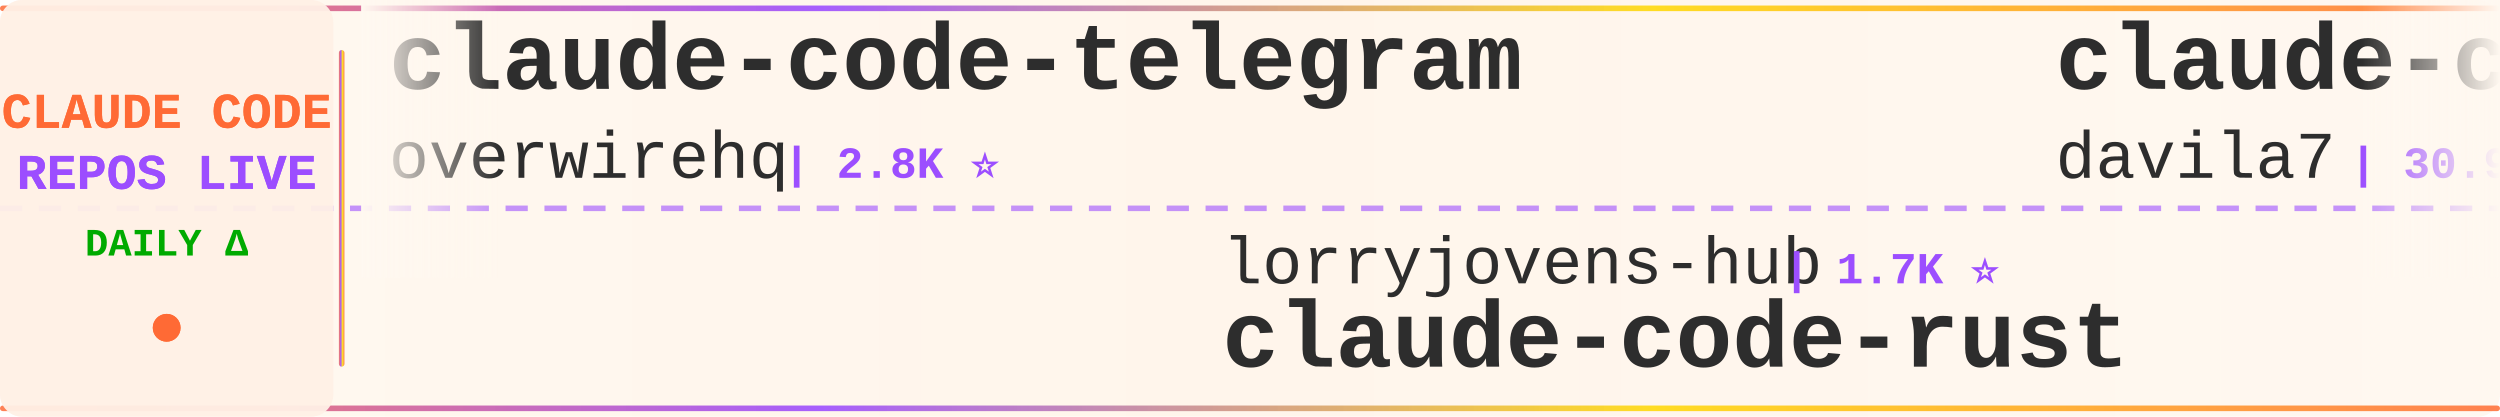
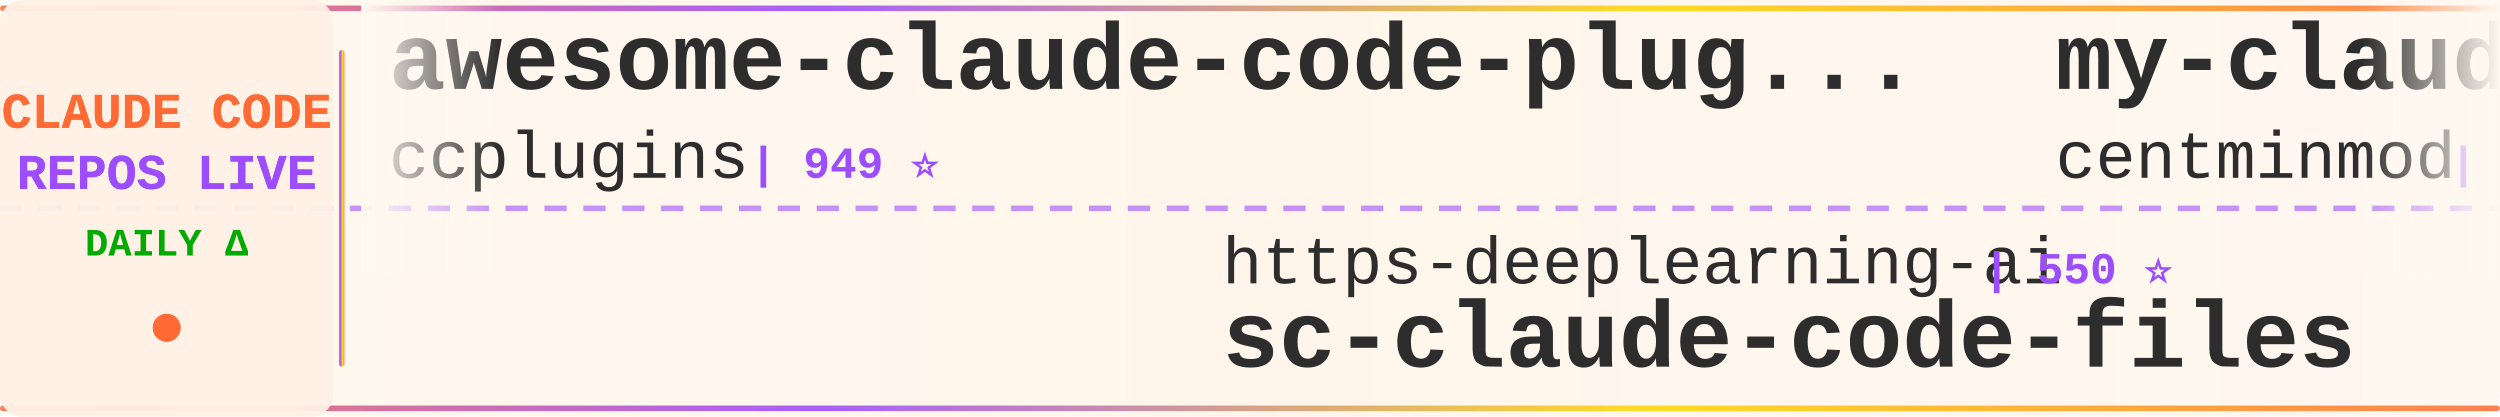
<svg xmlns="http://www.w3.org/2000/svg" width="900" height="150">
  <defs>
    <linearGradient id="tickerBg" x1="0%" y1="0%" x2="100%" y2="0%">
      <stop offset="0%" style="stop-color:#fff8f0;stop-opacity:0.98" />
      <stop offset="50%" style="stop-color:#fff5eb;stop-opacity:1" />
      <stop offset="100%" style="stop-color:#fff8f0;stop-opacity:0.98" />
    </linearGradient>
    <linearGradient id="borderGrad" x1="0%" y1="0%" x2="100%" y2="0%">
      <stop offset="0%" style="stop-color:#FF6B35;stop-opacity:0.85">
        <animate attributeName="stop-opacity" values="0.85;1;0.85" dur="2s" repeatCount="indefinite" />
      </stop>
      <stop offset="33%" style="stop-color:#9C4EFF;stop-opacity:0.9">
        <animate attributeName="stop-opacity" values="0.9;1;0.9" dur="2.2s" repeatCount="indefinite" />
      </stop>
      <stop offset="66%" style="stop-color:#FFD700;stop-opacity:0.85">
        <animate attributeName="stop-opacity" values="0.85;1;0.85" dur="1.8s" repeatCount="indefinite" />
      </stop>
      <stop offset="100%" style="stop-color:#FF6B35;stop-opacity:0.85">
        <animate attributeName="stop-opacity" values="0.85;1;0.85" dur="2s" repeatCount="indefinite" />
      </stop>
    </linearGradient>
    <filter id="textGlow">
      <feGaussianBlur stdDeviation="0.15" result="coloredBlur" />
      <feMerge>
        <feMergeNode in="coloredBlur" />
        <feMergeNode in="SourceGraphic" />
      </feMerge>
    </filter>
    <filter id="metricGlow">
      <feGaussianBlur stdDeviation="0.2" result="coloredBlur" />
      <feMerge>
        <feMergeNode in="coloredBlur" />
        <feMergeNode in="SourceGraphic" />
      </feMerge>
    </filter>
    <linearGradient id="leftFade" x1="0%" y1="0%" x2="100%" y2="0%">
      <stop offset="0%" style="stop-color:#fff8f0;stop-opacity:1" />
      <stop offset="100%" style="stop-color:#fff8f0;stop-opacity:0" />
    </linearGradient>
    <linearGradient id="rightFade" x1="0%" y1="0%" x2="100%" y2="0%">
      <stop offset="0%" style="stop-color:#fff8f0;stop-opacity:0" />
      <stop offset="100%" style="stop-color:#fff8f0;stop-opacity:1" />
    </linearGradient>
  </defs>
  <rect width="900" height="150" fill="url(#tickerBg)" rx="8" />
  <rect x="0" y="2" width="900" height="2" fill="url(#borderGrad)" rx="1" />
  <rect x="0" y="146" width="900" height="2" fill="url(#borderGrad)" rx="1" />
  <line x1="0" y1="75" x2="900" y2="75" stroke="#9C4EFF" stroke-width="2" stroke-dasharray="8 6" opacity="0.6" />
  <rect x="0" y="0" width="120" height="150" fill="#fff0e6" opacity="0.95" rx="8" />
  <text x="60" y="46" font-family="'Courier New', monospace" font-size="18" font-weight="bold" fill="#FF6B35" text-anchor="middle" filter="url(#textGlow)">
    CLAUDE CODE
  </text>
  <text x="60" y="68" font-family="'Courier New', monospace" font-size="18" font-weight="bold" fill="#9C4EFF" text-anchor="middle" filter="url(#textGlow)">
    REPOS LIVE
  </text>
  <text x="60" y="92" font-family="'Courier New', monospace" font-size="14" font-weight="bold" fill="#00aa00" text-anchor="middle">
    DAILY Δ
  </text>
  <circle cx="60" cy="118" r="5" fill="#FF6B35" filter="url(#metricGlow)">
    <animate attributeName="r" values="4;6;4" dur="1.5s" repeatCount="indefinite" />
    <animate attributeName="opacity" values="0.6;1;0.6" dur="1.5s" repeatCount="indefinite" />
  </circle>
  <rect x="122" y="18" width="2" height="114" fill="url(#borderGrad)" rx="1" />
  <clipPath id="tickerClip">
    <rect x="130" y="0" width="770" height="150" />
  </clipPath>
  <g clip-path="url(#tickerClip)">
    <g id="tickerItems">
      <animateTransform attributeName="transform" attributeType="XML" type="translate" from="0 0" to="-3000 0" dur="54s" repeatCount="indefinite" />
      <g transform="translate(0, 0)">
-         <text x="140" y="32" font-family="'Courier New', monospace" font-size="34" font-weight="bold" fill="#2d2d2d">claude-code-telegram</text>
-         <text x="140" y="64" font-family="'Courier New', monospace" font-size="24" font-weight="normal" fill="#2d2d2d" opacity="1.0">overwirehq</text>
-         <text x="282" y="64" font-family="'Courier New', monospace" font-size="16" font-weight="bold" fill="#9C4EFF"> | 2.8K ⭐</text>
+         <text x="140" y="32" font-family="'Courier New', monospace" font-size="34" font-weight="bold" fill="#2d2d2d">awesome-claude-code-plug...</text>
+         <text x="140" y="64" font-family="'Courier New', monospace" font-size="24" font-weight="normal" fill="#2d2d2d" opacity="1.0">ccplugins</text>
+         <text x="270" y="64" font-family="'Courier New', monospace" font-size="16" font-weight="bold" fill="#9C4EFF"> | 949 ⭐</text>
      </g>
      <g transform="translate(300, 0)">
-         <text x="140" y="102" font-family="'Courier New', monospace" font-size="24" font-weight="normal" fill="#2d2d2d" opacity="1.0">lorryjovens-hub</text>
-         <text x="342" y="102" font-family="'Courier New', monospace" font-size="16" font-weight="bold" fill="#9C4EFF"> | 1.7K ⭐</text>
-         <text x="140" y="132" font-family="'Courier New', monospace" font-size="34" font-weight="bold" fill="#2d2d2d">claude-code-rust</text>
+         <text x="140" y="102" font-family="'Courier New', monospace" font-size="24" font-weight="normal" fill="#2d2d2d" opacity="1.0">https-deeplearning-ai</text>
+         <text x="414" y="102" font-family="'Courier New', monospace" font-size="16" font-weight="bold" fill="#9C4EFF"> | 550 ⭐</text>
+         <text x="140" y="132" font-family="'Courier New', monospace" font-size="34" font-weight="bold" fill="#2d2d2d">sc-claude-code-files</text>
      </g>
      <g transform="translate(600, 0)">
-         <text x="140" y="32" font-family="'Courier New', monospace" font-size="34" font-weight="bold" fill="#2d2d2d">claude-code-templates</text>
-         <text x="140" y="64" font-family="'Courier New', monospace" font-size="24" font-weight="normal" fill="#2d2d2d" opacity="1.0">davila7</text>
-         <text x="246" y="64" font-family="'Courier New', monospace" font-size="16" font-weight="bold" fill="#9C4EFF"> | 30.9K ⭐ +7</text>
+         <text x="140" y="32" font-family="'Courier New', monospace" font-size="34" font-weight="bold" fill="#2d2d2d">my-claude-code-setup</text>
+         <text x="140" y="64" font-family="'Courier New', monospace" font-size="24" font-weight="normal" fill="#2d2d2d" opacity="1.0">centminmod</text>
+         <text x="282" y="64" font-family="'Courier New', monospace" font-size="16" font-weight="bold" fill="#9C4EFF"> | 2.6K ⭐ +1</text>
      </g>
      <g transform="translate(900, 0)">
-         <text x="140" y="102" font-family="'Courier New', monospace" font-size="24" font-weight="normal" fill="#2d2d2d" opacity="1.0">edmund-io</text>
-         <text x="270" y="102" font-family="'Courier New', monospace" font-size="16" font-weight="bold" fill="#9C4EFF"> | 1.5K ⭐</text>
-         <text x="140" y="132" font-family="'Courier New', monospace" font-size="34" font-weight="bold" fill="#2d2d2d">edmunds-claude-code</text>
+         <text x="140" y="102" font-family="'Courier New', monospace" font-size="24" font-weight="normal" fill="#2d2d2d" opacity="1.0">hangsman</text>
+         <text x="258" y="102" font-family="'Courier New', monospace" font-size="16" font-weight="bold" fill="#9C4EFF"> | 795 ⭐</text>
+         <text x="140" y="132" font-family="'Courier New', monospace" font-size="34" font-weight="bold" fill="#2d2d2d">claude-code-source</text>
      </g>
      <g transform="translate(1200, 0)">
-         <text x="140" y="32" font-family="'Courier New', monospace" font-size="34" font-weight="bold" fill="#2d2d2d">sc-claude-code-files</text>
-         <text x="140" y="64" font-family="'Courier New', monospace" font-size="24" font-weight="normal" fill="#2d2d2d" opacity="1.0">https-deeplearning-ai</text>
-         <text x="414" y="64" font-family="'Courier New', monospace" font-size="16" font-weight="bold" fill="#9C4EFF"> | 550 ⭐</text>
+         <text x="140" y="32" font-family="'Courier New', monospace" font-size="34" font-weight="bold" fill="#2d2d2d">claude-code-source-build</text>
+         <text x="140" y="64" font-family="'Courier New', monospace" font-size="24" font-weight="normal" fill="#2d2d2d" opacity="1.0">andrew-kramer-inno</text>
+         <text x="378" y="64" font-family="'Courier New', monospace" font-size="16" font-weight="bold" fill="#9C4EFF"> | 595 ⭐</text>
      </g>
      <g transform="translate(1500, 0)">
-         <text x="140" y="102" font-family="'Courier New', monospace" font-size="24" font-weight="normal" fill="#2d2d2d" opacity="1.0">FlorianBruniaux</text>
-         <text x="342" y="102" font-family="'Courier New', monospace" font-size="16" font-weight="bold" fill="#9C4EFF"> | 6.0K ⭐ +1</text>
-         <text x="140" y="132" font-family="'Courier New', monospace" font-size="34" font-weight="bold" fill="#2d2d2d">claude-code-ultimate-gui...</text>
+         <text x="140" y="102" font-family="'Courier New', monospace" font-size="24" font-weight="normal" fill="#2d2d2d" opacity="1.0">jqueryscript</text>
+         <text x="306" y="102" font-family="'Courier New', monospace" font-size="16" font-weight="bold" fill="#9C4EFF"> | 518 ⭐</text>
+         <text x="140" y="132" font-family="'Courier New', monospace" font-size="34" font-weight="bold" fill="#2d2d2d">awesome-claude-code</text>
      </g>
      <g transform="translate(1800, 0)">
-         <text x="140" y="32" font-family="'Courier New', monospace" font-size="34" font-weight="bold" fill="#2d2d2d">Claude-Code-Usage-Monito...</text>
-         <text x="140" y="64" font-family="'Courier New', monospace" font-size="24" font-weight="normal" fill="#2d2d2d" opacity="1.0">Maciek-roboblog</text>
-         <text x="342" y="64" font-family="'Courier New', monospace" font-size="16" font-weight="bold" fill="#9C4EFF"> | 8.7K ⭐ -1</text>
+         <text x="140" y="32" font-family="'Courier New', monospace" font-size="34" font-weight="bold" fill="#2d2d2d">claude-code-guide</text>
+         <text x="140" y="64" font-family="'Courier New', monospace" font-size="24" font-weight="normal" fill="#2d2d2d" opacity="1.0">Cranot</text>
+         <text x="234" y="64" font-family="'Courier New', monospace" font-size="16" font-weight="bold" fill="#9C4EFF"> | 2.9K ⭐</text>
      </g>
      <g transform="translate(2100, 0)">
-         <text x="140" y="102" font-family="'Courier New', monospace" font-size="24" font-weight="normal" fill="#2d2d2d" opacity="1.0">shareAI-lab</text>
-         <text x="294" y="102" font-family="'Courier New', monospace" font-size="16" font-weight="bold" fill="#9C4EFF"> | 77.4K ⭐ +6</text>
-         <text x="140" y="132" font-family="'Courier New', monospace" font-size="34" font-weight="bold" fill="#2d2d2d">learn-claude-code</text>
+         <text x="140" y="102" font-family="'Courier New', monospace" font-size="24" font-weight="normal" fill="#2d2d2d" opacity="1.0">VoltAgent</text>
+         <text x="270" y="102" font-family="'Courier New', monospace" font-size="16" font-weight="bold" fill="#9C4EFF"> | 25.2K ⭐ +1</text>
+         <text x="140" y="132" font-family="'Courier New', monospace" font-size="34" font-weight="bold" fill="#2d2d2d">awesome-claude-code-suba...</text>
      </g>
      <g transform="translate(2400, 0)">
-         <text x="140" y="32" font-family="'Courier New', monospace" font-size="34" font-weight="bold" fill="#2d2d2d">andrej-karpathy-skills</text>
-         <text x="140" y="64" font-family="'Courier New', monospace" font-size="24" font-weight="normal" fill="#2d2d2d" opacity="1.0">multica-ai</text>
-         <text x="282" y="64" font-family="'Courier New', monospace" font-size="16" font-weight="bold" fill="#9C4EFF"> | 214.5K ⭐ +24</text>
+         <text x="140" y="32" font-family="'Courier New', monospace" font-size="34" font-weight="bold" fill="#2d2d2d">claude-coder</text>
+         <text x="140" y="64" font-family="'Courier New', monospace" font-size="24" font-weight="normal" fill="#2d2d2d" opacity="1.0">kodu-ai</text>
+         <text x="246" y="64" font-family="'Courier New', monospace" font-size="16" font-weight="bold" fill="#9C4EFF"> | 5.2K ⭐</text>
      </g>
      <g transform="translate(2700, 0)">
-         <text x="140" y="102" font-family="'Courier New', monospace" font-size="24" font-weight="normal" fill="#2d2d2d" opacity="1.0">centminmod</text>
-         <text x="282" y="102" font-family="'Courier New', monospace" font-size="16" font-weight="bold" fill="#9C4EFF"> | 2.6K ⭐</text>
-         <text x="140" y="132" font-family="'Courier New', monospace" font-size="34" font-weight="bold" fill="#2d2d2d">my-claude-code-setup</text>
+         <text x="140" y="102" font-family="'Courier New', monospace" font-size="24" font-weight="normal" fill="#2d2d2d" opacity="1.0">WorldFlowAI</text>
+         <text x="294" y="102" font-family="'Courier New', monospace" font-size="16" font-weight="bold" fill="#9C4EFF"> | 3.4K ⭐ +10</text>
+         <text x="140" y="132" font-family="'Courier New', monospace" font-size="34" font-weight="bold" fill="#2d2d2d">everything-claude-code</text>
      </g>
      <g transform="translate(3000, 0)">
-         <text x="140" y="32" font-family="'Courier New', monospace" font-size="34" font-weight="bold" fill="#2d2d2d">claude-code-telegram</text>
-         <text x="140" y="64" font-family="'Courier New', monospace" font-size="24" font-weight="normal" fill="#2d2d2d" opacity="1.0">overwirehq</text>
-         <text x="282" y="64" font-family="'Courier New', monospace" font-size="16" font-weight="bold" fill="#9C4EFF"> | 2.8K ⭐</text>
+         <text x="140" y="32" font-family="'Courier New', monospace" font-size="34" font-weight="bold" fill="#2d2d2d">awesome-claude-code-plug...</text>
+         <text x="140" y="64" font-family="'Courier New', monospace" font-size="24" font-weight="normal" fill="#2d2d2d" opacity="1.0">ccplugins</text>
+         <text x="270" y="64" font-family="'Courier New', monospace" font-size="16" font-weight="bold" fill="#9C4EFF"> | 949 ⭐</text>
      </g>
      <g transform="translate(3300, 0)">
-         <text x="140" y="102" font-family="'Courier New', monospace" font-size="24" font-weight="normal" fill="#2d2d2d" opacity="1.0">lorryjovens-hub</text>
-         <text x="342" y="102" font-family="'Courier New', monospace" font-size="16" font-weight="bold" fill="#9C4EFF"> | 1.7K ⭐</text>
-         <text x="140" y="132" font-family="'Courier New', monospace" font-size="34" font-weight="bold" fill="#2d2d2d">claude-code-rust</text>
+         <text x="140" y="102" font-family="'Courier New', monospace" font-size="24" font-weight="normal" fill="#2d2d2d" opacity="1.0">https-deeplearning-ai</text>
+         <text x="414" y="102" font-family="'Courier New', monospace" font-size="16" font-weight="bold" fill="#9C4EFF"> | 550 ⭐</text>
+         <text x="140" y="132" font-family="'Courier New', monospace" font-size="34" font-weight="bold" fill="#2d2d2d">sc-claude-code-files</text>
      </g>
      <g transform="translate(3600, 0)">
-         <text x="140" y="32" font-family="'Courier New', monospace" font-size="34" font-weight="bold" fill="#2d2d2d">claude-code-templates</text>
-         <text x="140" y="64" font-family="'Courier New', monospace" font-size="24" font-weight="normal" fill="#2d2d2d" opacity="1.0">davila7</text>
-         <text x="246" y="64" font-family="'Courier New', monospace" font-size="16" font-weight="bold" fill="#9C4EFF"> | 30.9K ⭐ +7</text>
+         <text x="140" y="32" font-family="'Courier New', monospace" font-size="34" font-weight="bold" fill="#2d2d2d">my-claude-code-setup</text>
+         <text x="140" y="64" font-family="'Courier New', monospace" font-size="24" font-weight="normal" fill="#2d2d2d" opacity="1.0">centminmod</text>
+         <text x="282" y="64" font-family="'Courier New', monospace" font-size="16" font-weight="bold" fill="#9C4EFF"> | 2.6K ⭐ +1</text>
      </g>
      <g transform="translate(3900, 0)">
-         <text x="140" y="102" font-family="'Courier New', monospace" font-size="24" font-weight="normal" fill="#2d2d2d" opacity="1.0">edmund-io</text>
-         <text x="270" y="102" font-family="'Courier New', monospace" font-size="16" font-weight="bold" fill="#9C4EFF"> | 1.5K ⭐</text>
-         <text x="140" y="132" font-family="'Courier New', monospace" font-size="34" font-weight="bold" fill="#2d2d2d">edmunds-claude-code</text>
+         <text x="140" y="102" font-family="'Courier New', monospace" font-size="24" font-weight="normal" fill="#2d2d2d" opacity="1.0">hangsman</text>
+         <text x="258" y="102" font-family="'Courier New', monospace" font-size="16" font-weight="bold" fill="#9C4EFF"> | 795 ⭐</text>
+         <text x="140" y="132" font-family="'Courier New', monospace" font-size="34" font-weight="bold" fill="#2d2d2d">claude-code-source</text>
      </g>
    </g>
  </g>
  <rect x="130" y="0" width="50" height="100" fill="url(#leftFade)" />
  <rect x="850" y="0" width="50" height="100" fill="url(#rightFade)" />
</svg>
